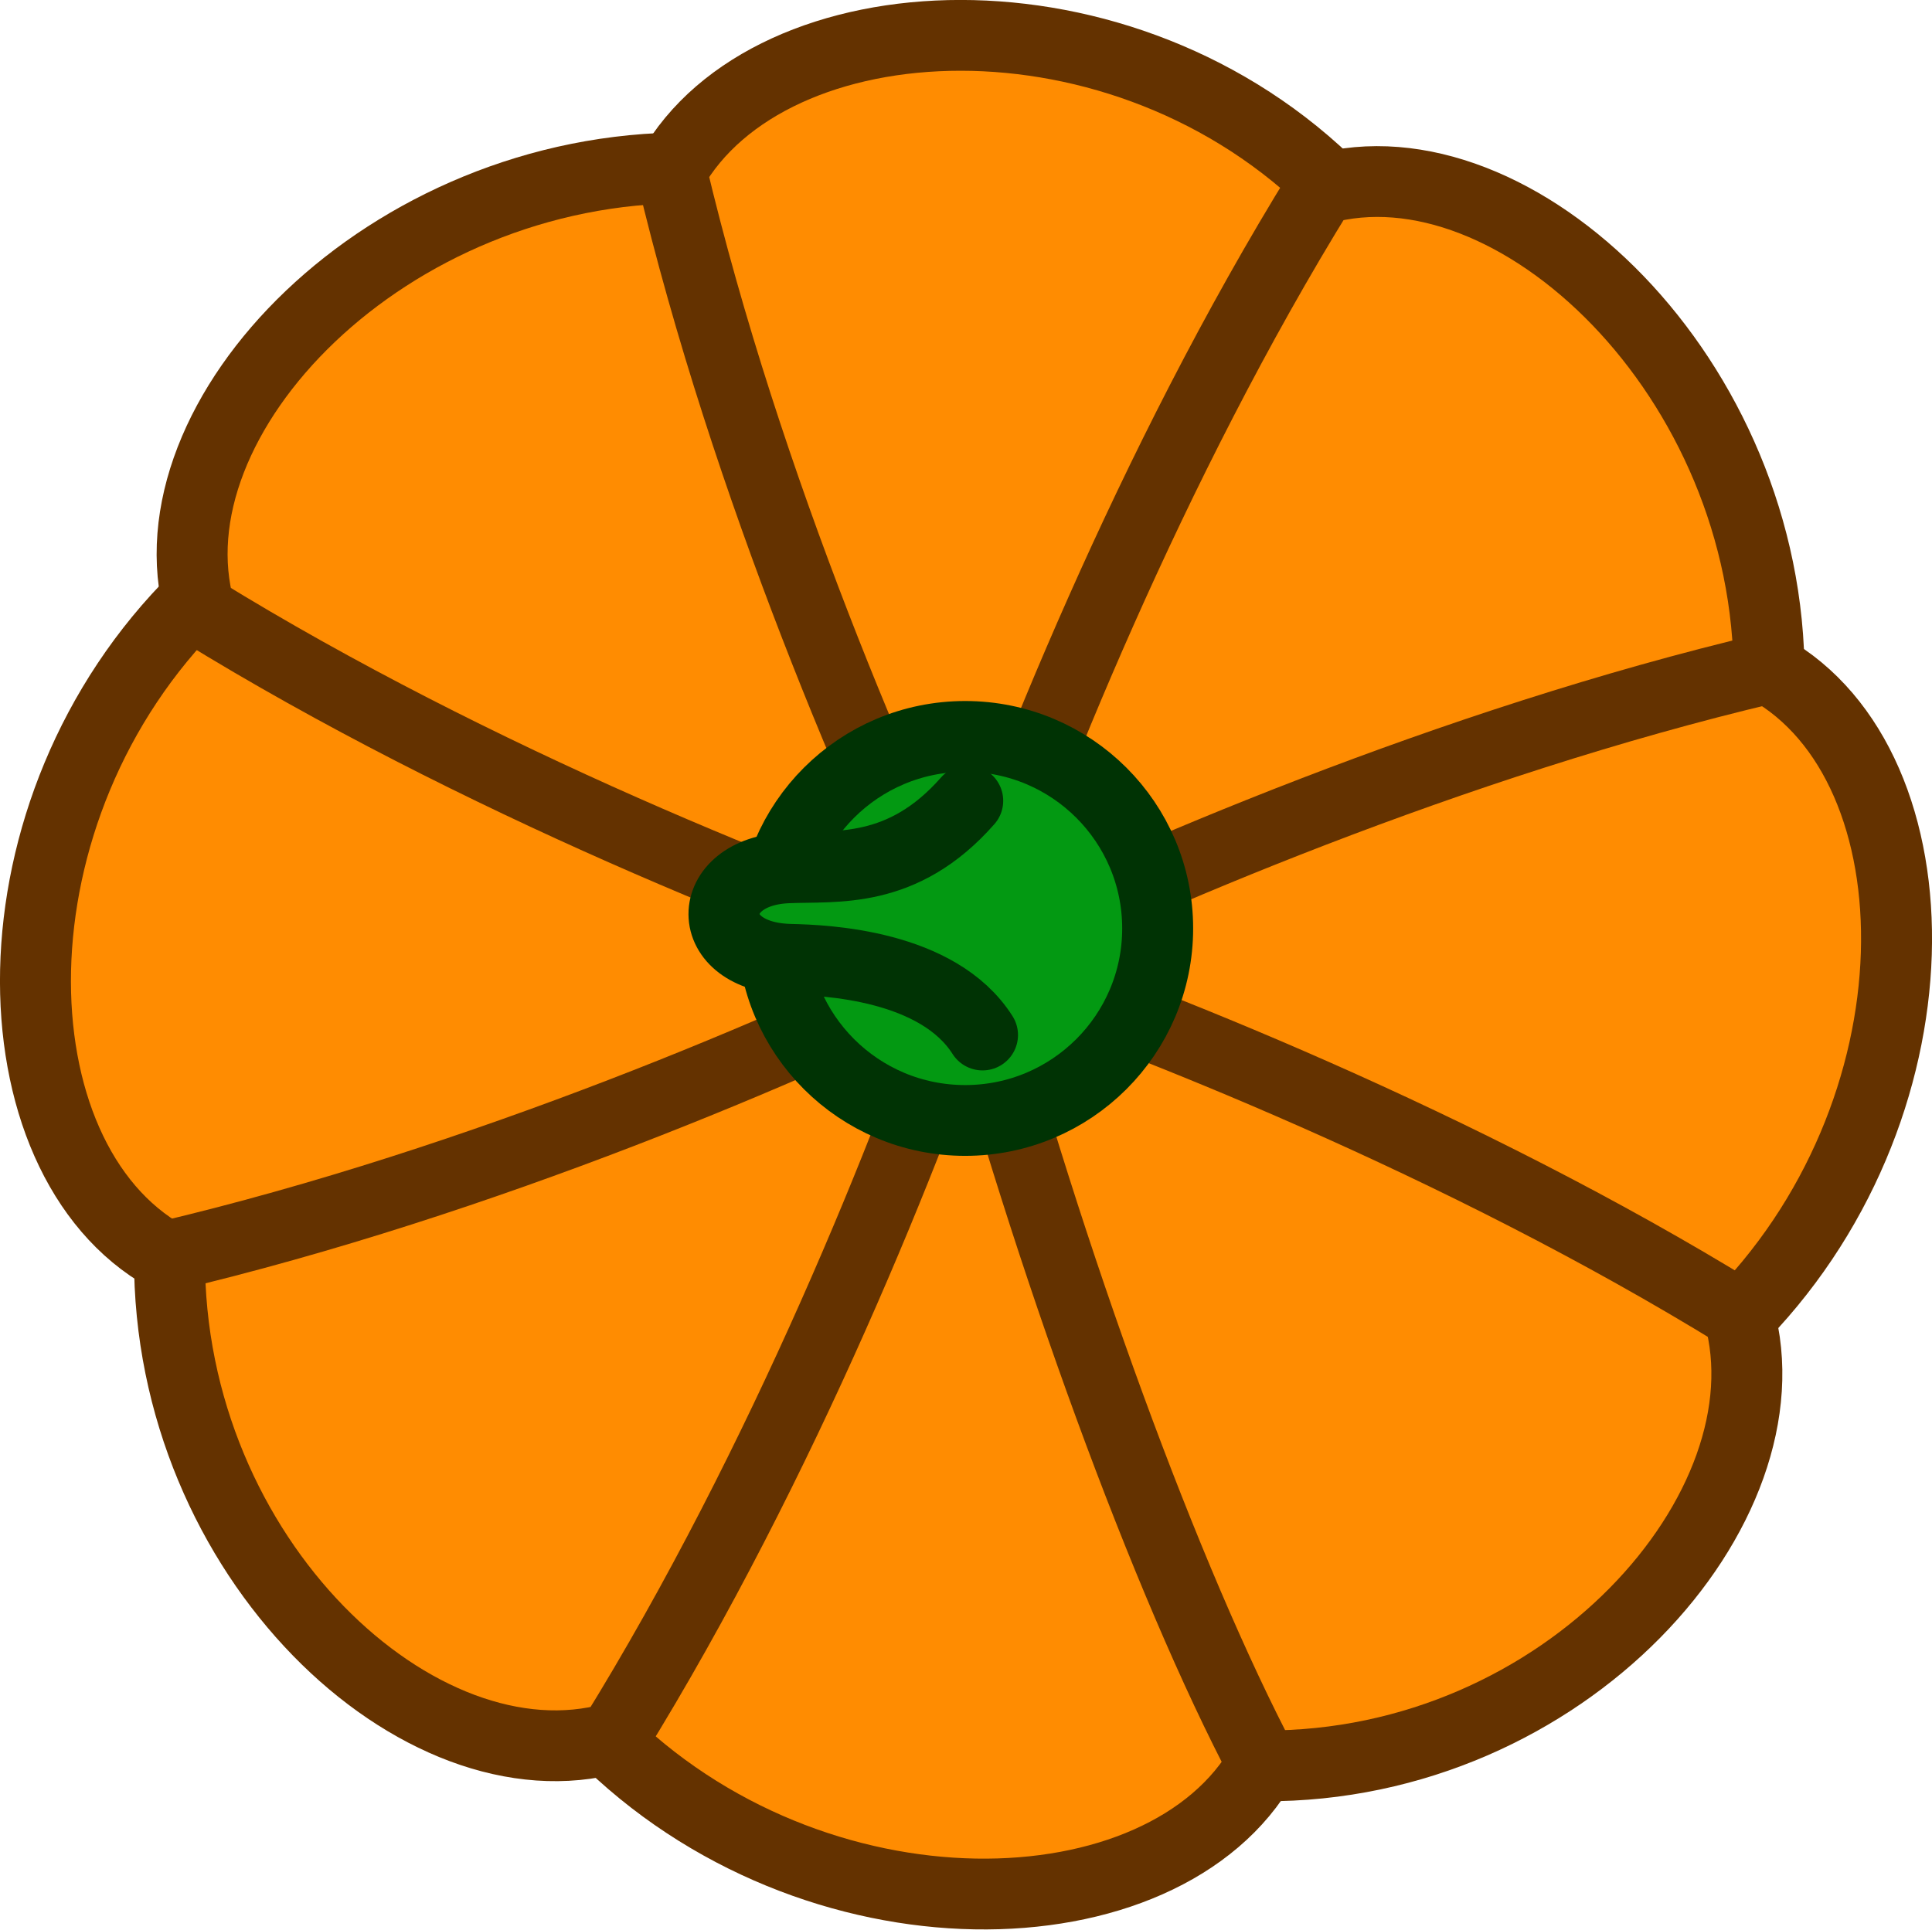
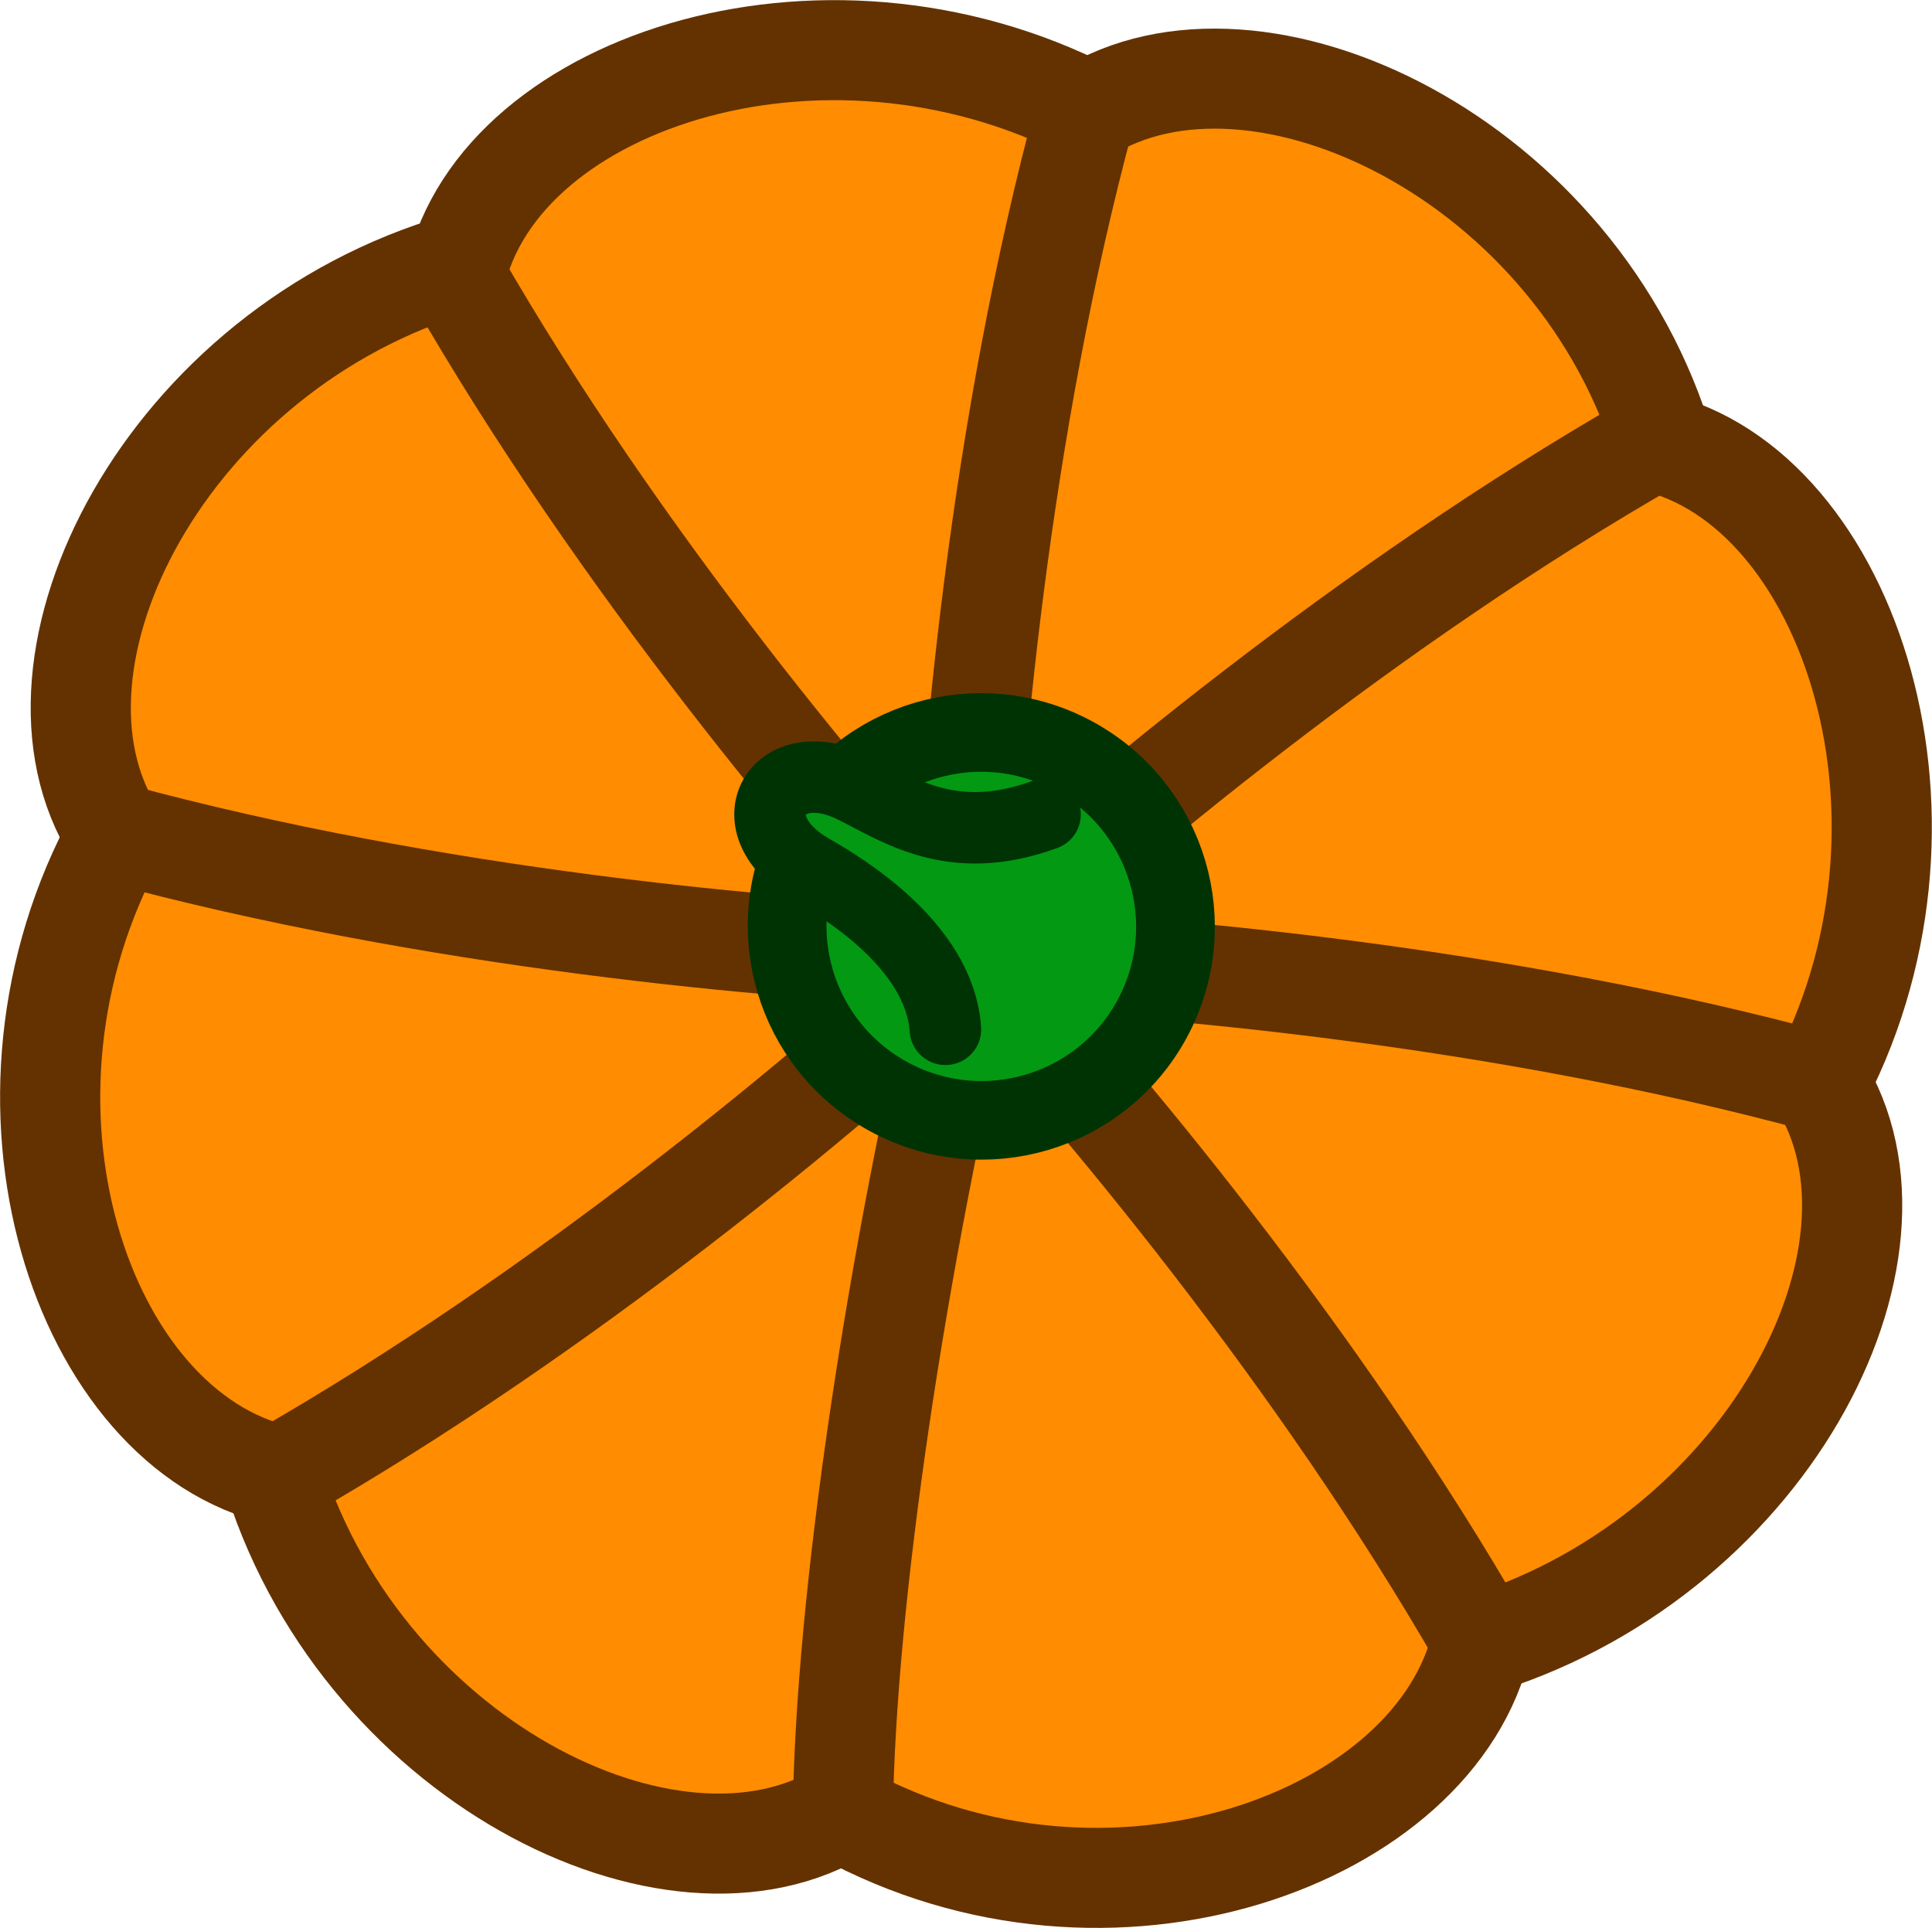
- <svg xmlns="http://www.w3.org/2000/svg" width="103.032" height="102.917" viewBox="0 0 27.26 27.23" version="1.1" id="svg1" xml:space="preserve">
+ <svg xmlns="http://www.w3.org/2000/svg" width="102.091" height="101.886" viewBox="0 0 27.012 26.957" version="1.1" id="svg1">
  <defs id="defs1" />
-   <g id="layer1" transform="translate(-89.80242,-137.0301)">
-     <g id="layer2" transform="matrix(0.7324425,0,0,0.7308726,26.84038,40.64057)" style="stroke-width:1.367;stroke-dasharray:none">
-       <path style="fill:#ff8c01;fill-opacity:1;stroke:#643200;stroke-width:1.367;stroke-linejoin:round;stroke-dasharray:none;stroke-opacity:1" d="m 104.649,150.57 c -3.011,5.213 -5.916,10.929 -7.115,14.79 4.097,4.138 10.87,3.93 12.763,0.561 -1.441,-6.088 -4.057,-12.156 -5.649,-15.35 z" id="path1" />
-       <path style="fill:#ff8c01;fill-opacity:1;stroke:#643200;stroke-width:1.367;stroke-linejoin:round;stroke-dasharray:none;stroke-opacity:1" d="m 104.635,150.594 c -5.815,1.557 -11.831,3.682 -15.408,5.565 -0.029,5.823 4.826,10.328 8.547,9.284 3.286,-5.323 5.727,-11.464 6.86,-14.848 z" id="path2" />
-       <path style="fill:#ff8c01;fill-opacity:1;stroke:#643200;stroke-width:1.367;stroke-linejoin:round;stroke-dasharray:none;stroke-opacity:1" d="m 104.511,150.496 c -5.213,-3.011 -10.886,-5.873 -14.747,-7.071 -4.138,4.097 -3.973,10.827 -0.604,12.72 6.088,-1.441 12.156,-4.057 15.35,-5.649 z" id="path3" />
-       <path style="fill:#ff8c01;fill-opacity:1;stroke:#643200;stroke-width:1.367;stroke-linejoin:round;stroke-dasharray:none;stroke-opacity:1" d="m 104.658,150.532 c -1.557,-5.815 -3.553,-11.831 -5.435,-15.408 -5.823,-0.029 -10.457,4.826 -9.413,8.547 5.323,3.286 11.464,5.727 14.848,6.86 z" id="path4" />
-       <path style="fill:#ff8c01;fill-opacity:1;stroke:#643200;stroke-width:1.367;stroke-linejoin:round;stroke-dasharray:none;stroke-opacity:1" d="m 104.541,150.537 c 3.011,-5.213 5.96,-11.102 7.158,-14.962 -4.097,-4.138 -10.913,-3.758 -12.806,-0.388 1.441,6.088 4.057,12.156 5.648,15.35 z" id="path5" />
-       <path style="fill:#ff8c01;fill-opacity:1;stroke:#643200;stroke-width:1.367;stroke-linejoin:round;stroke-dasharray:none;stroke-opacity:1" d="m 104.548,150.383 c 5.815,-1.557 11.917,-3.51 15.494,-5.392 0.029,-5.823 -4.912,-10.5 -8.634,-9.456 -3.286,5.323 -5.727,11.464 -6.86,14.848 z" id="path6" />
-       <path style="fill:#ff8c01;fill-opacity:1;stroke:#643200;stroke-width:1.367;stroke-linejoin:round;stroke-dasharray:none;stroke-opacity:1" d="m 104.672,150.438 c 5.213,3.011 10.8,5.83 14.66,7.028 4.138,-4.097 4.06,-10.784 0.69,-12.677 -6.088,1.441 -12.156,4.057 -15.35,5.648 z" id="path7" />
-       <path style="fill:#ff8c01;fill-opacity:1;stroke:#643200;stroke-width:1.367;stroke-linejoin:round;stroke-dasharray:none;stroke-opacity:1" d="m 104.611,150.402 c 1.557,5.815 3.812,12.003 5.694,15.58 5.823,0.029 10.198,-4.999 9.154,-8.72 -5.323,-3.286 -11.464,-5.727 -14.848,-6.86 z" id="path8" />
-       <circle style="display:inline;fill:#039912;fill-opacity:1;stroke:#003304;stroke-width:1.367;stroke-linejoin:round;stroke-dasharray:none;stroke-opacity:1" id="path9" cx="104.555" cy="149.811" r="3.708" />
-       <path style="fill:#039912;fill-opacity:1;stroke:#003304;stroke-width:1.367;stroke-linecap:round;stroke-linejoin:round;stroke-dasharray:none;stroke-opacity:1" d="m 104.889,151.869 c -0.859,-1.355 -3.023,-1.446 -3.697,-1.461 -1.724,-0.038 -1.679,-1.696 -0.062,-1.767 0.94,-0.041 2.219,0.137 3.474,-1.295" id="path10" />
+   <g id="layer1" transform="translate(-89.42921,-137.0542)">
+     <g id="g57801" transform="matrix(0.6437641,0.3493419,-0.3485931,0.6423843,88.0636,17.24543)" style="stroke-width:1.367;stroke-dasharray:none">
+       <path style="fill:#ff8c01;fill-opacity:1;stroke:#643200;stroke-width:1.913;stroke-linejoin:round;stroke-dasharray:none;stroke-opacity:1" d="m 104.649,150.57 c -3.011,5.213 -5.916,10.929 -7.115,14.79 4.097,4.138 10.87,3.93 12.763,0.561 -1.441,-6.088 -4.057,-12.156 -5.649,-15.35 z" id="path57781" />
+       <path style="fill:#ff8c01;fill-opacity:1;stroke:#643200;stroke-width:1.913;stroke-linejoin:round;stroke-dasharray:none;stroke-opacity:1" d="m 104.635,150.594 c -5.815,1.557 -11.831,3.682 -15.408,5.565 -0.029,5.823 4.826,10.328 8.547,9.284 3.286,-5.323 5.727,-11.464 6.86,-14.848 z" id="path57783" />
+       <path style="fill:#ff8c01;fill-opacity:1;stroke:#643200;stroke-width:1.913;stroke-linejoin:round;stroke-dasharray:none;stroke-opacity:1" d="m 104.511,150.496 c -5.213,-3.011 -10.886,-5.873 -14.747,-7.071 -4.138,4.097 -3.973,10.827 -0.604,12.72 6.088,-1.441 12.156,-4.057 15.35,-5.649 z" id="path57785" />
+       <path style="fill:#ff8c01;fill-opacity:1;stroke:#643200;stroke-width:1.913;stroke-linejoin:round;stroke-dasharray:none;stroke-opacity:1" d="m 104.658,150.532 c -1.557,-5.815 -3.553,-11.831 -5.435,-15.408 -5.823,-0.029 -10.457,4.826 -9.413,8.547 5.323,3.286 11.464,5.727 14.848,6.86 z" id="path57787" />
+       <path style="fill:#ff8c01;fill-opacity:1;stroke:#643200;stroke-width:1.913;stroke-linejoin:round;stroke-dasharray:none;stroke-opacity:1" d="m 104.541,150.537 c 3.011,-5.213 5.96,-11.102 7.158,-14.962 -4.097,-4.138 -10.913,-3.758 -12.806,-0.388 1.441,6.088 4.057,12.156 5.648,15.35 z" id="path57789" />
+       <path style="fill:#ff8c01;fill-opacity:1;stroke:#643200;stroke-width:1.913;stroke-linejoin:round;stroke-dasharray:none;stroke-opacity:1" d="m 104.548,150.383 c 5.815,-1.557 11.917,-3.51 15.494,-5.392 0.029,-5.823 -4.912,-10.5 -8.634,-9.456 -3.286,5.323 -5.727,11.464 -6.86,14.848 z" id="path57791" />
+       <path style="fill:#ff8c01;fill-opacity:1;stroke:#643200;stroke-width:1.913;stroke-linejoin:round;stroke-dasharray:none;stroke-opacity:1" d="m 104.672,150.438 c 5.213,3.011 10.8,5.83 14.66,7.028 4.138,-4.097 4.06,-10.784 0.69,-12.677 -6.088,1.441 -12.156,4.057 -15.35,5.648 z" id="path57793" />
+       <path style="fill:#ff8c01;fill-opacity:1;stroke:#643200;stroke-width:1.913;stroke-linejoin:round;stroke-dasharray:none;stroke-opacity:1" d="m 104.611,150.402 c 1.557,5.815 3.812,12.003 5.694,15.58 5.823,0.029 10.198,-4.999 9.154,-8.72 -5.323,-3.286 -11.464,-5.727 -14.848,-6.86 z" id="path57795" />
+       <circle style="display:inline;fill:#039912;fill-opacity:1;stroke:#003304;stroke-width:1.503;stroke-linejoin:round;stroke-dasharray:none;stroke-opacity:1" id="circle57797" cx="104.555" cy="149.811" r="3.708" />
+       <path style="fill:#039912;fill-opacity:1;stroke:#003304;stroke-width:1.367;stroke-linecap:round;stroke-linejoin:round;stroke-dasharray:none;stroke-opacity:1" d="m 104.889,151.869 c -0.859,-1.355 -3.023,-1.446 -3.697,-1.461 -1.724,-0.038 -1.679,-1.696 -0.062,-1.767 0.94,-0.041 2.219,0.137 3.474,-1.295" id="path57799" />
    </g>
  </g>
</svg>
